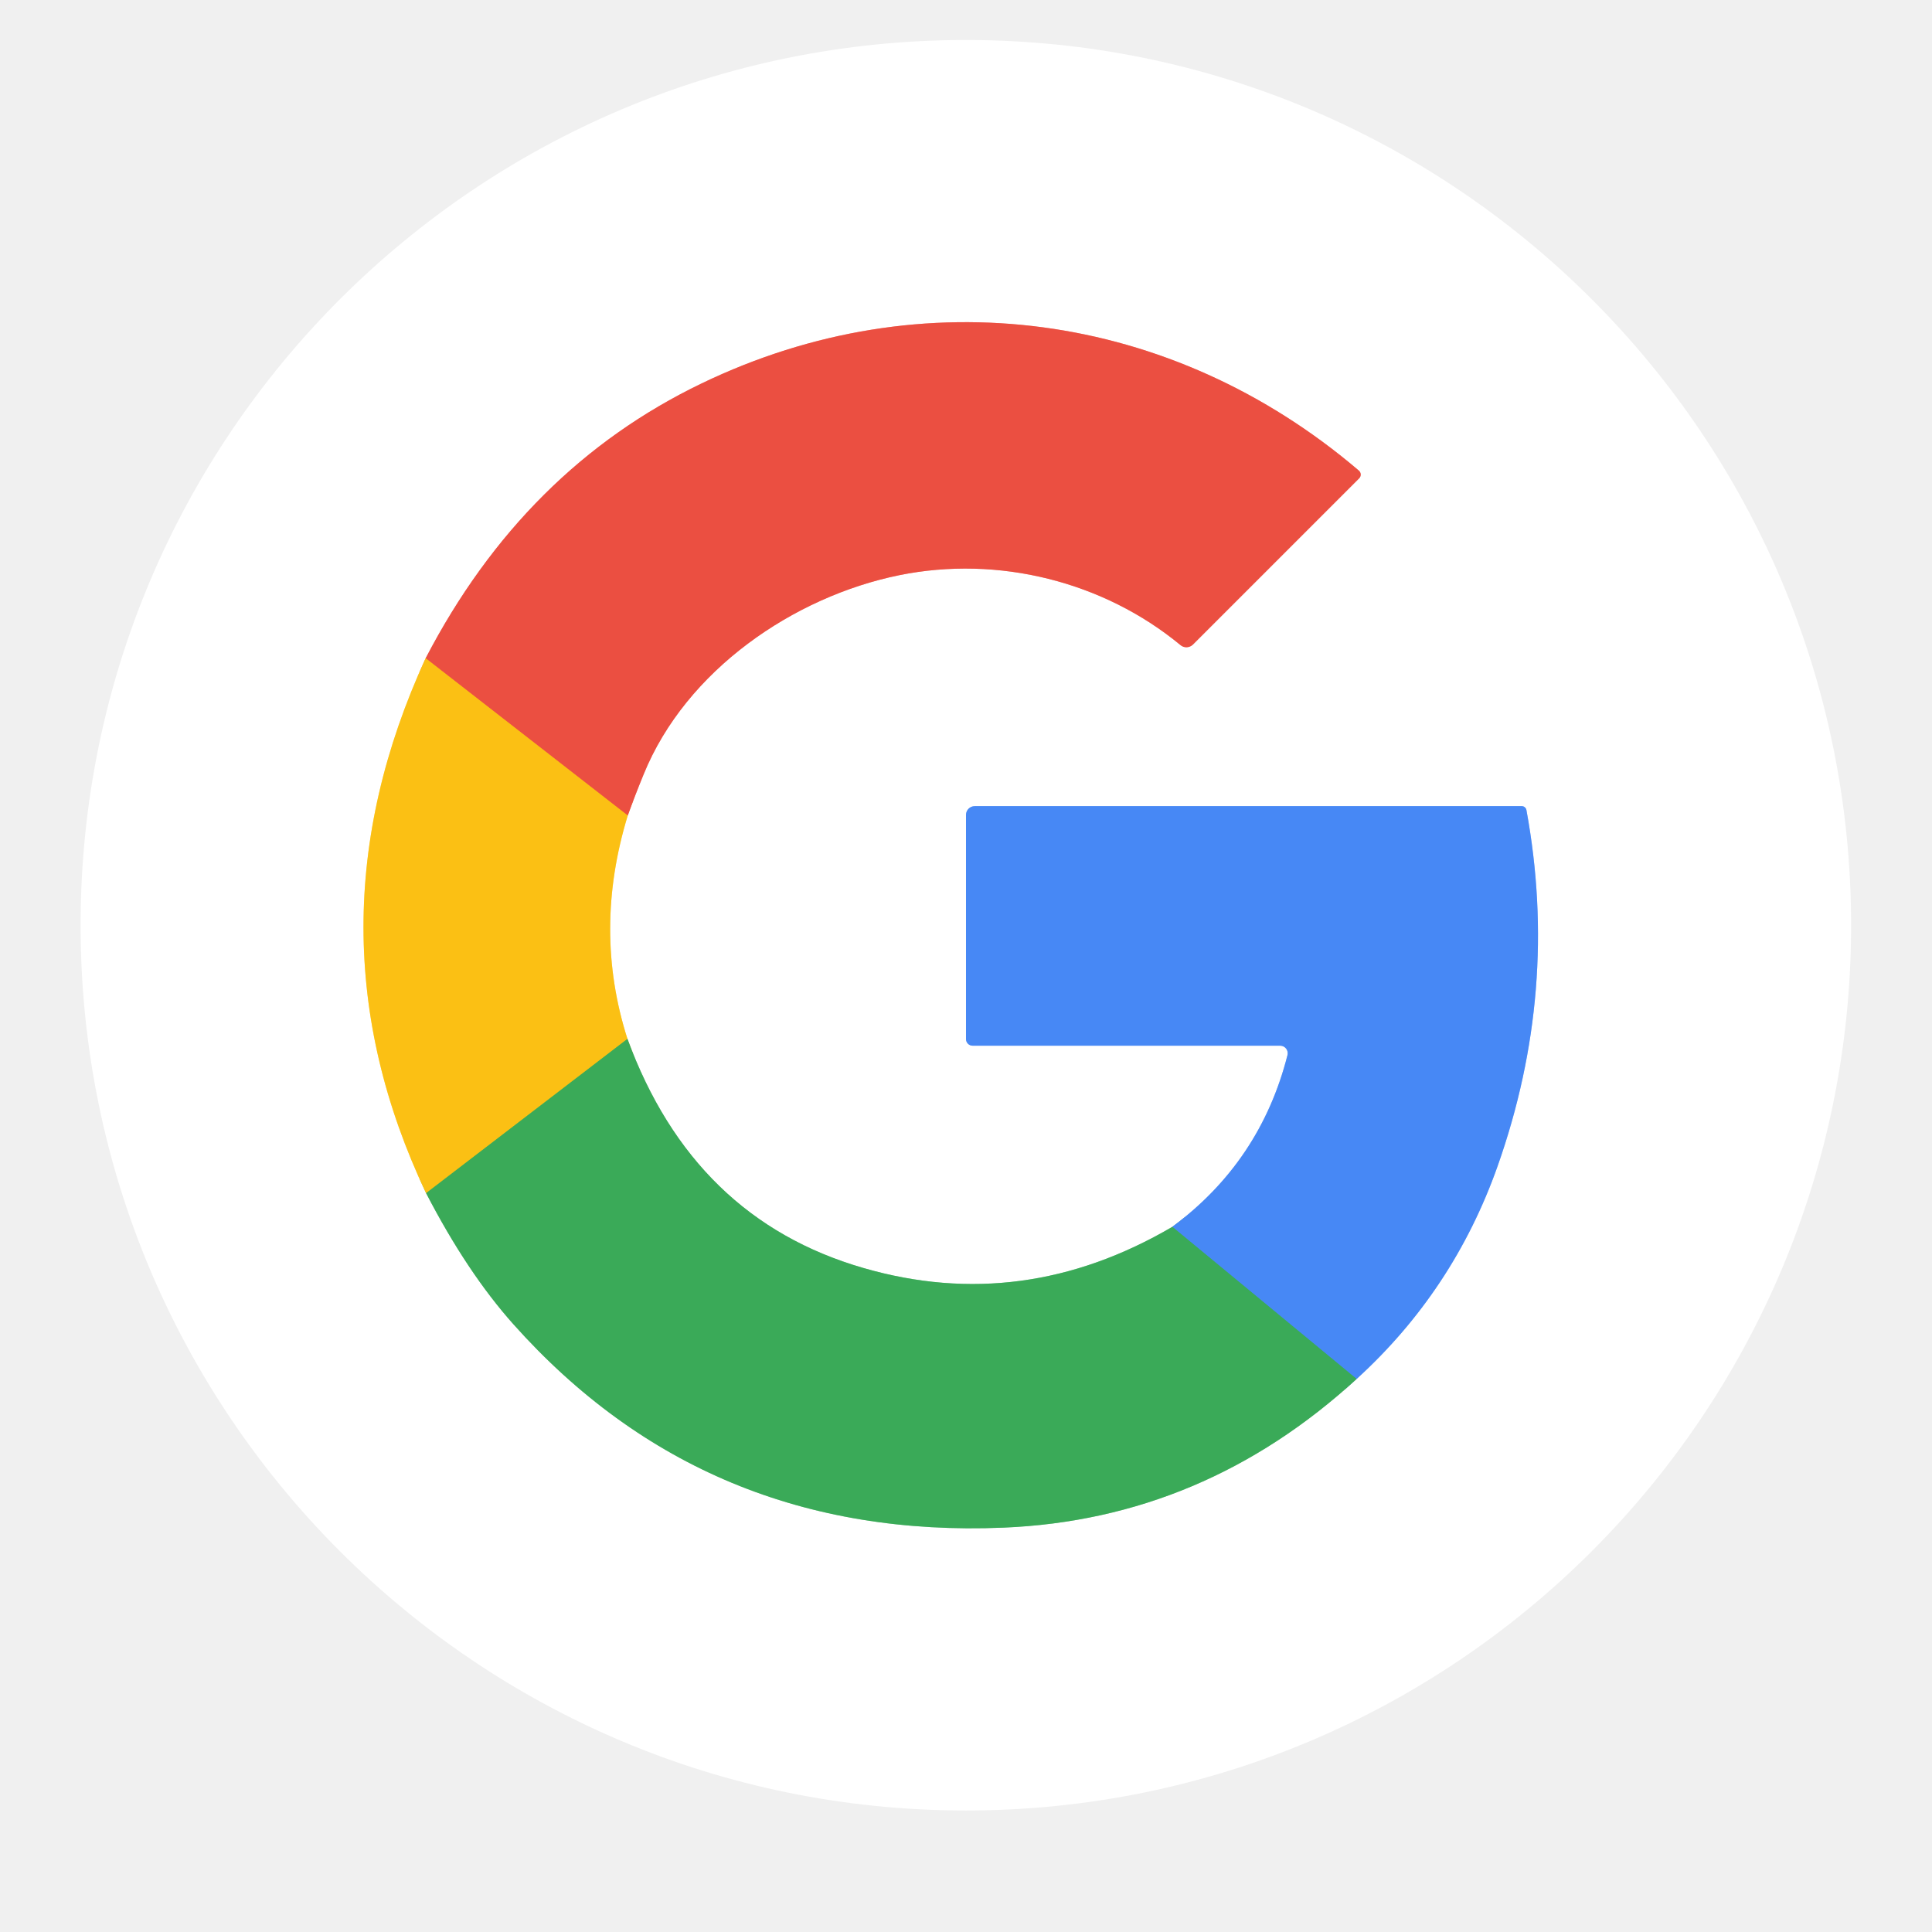
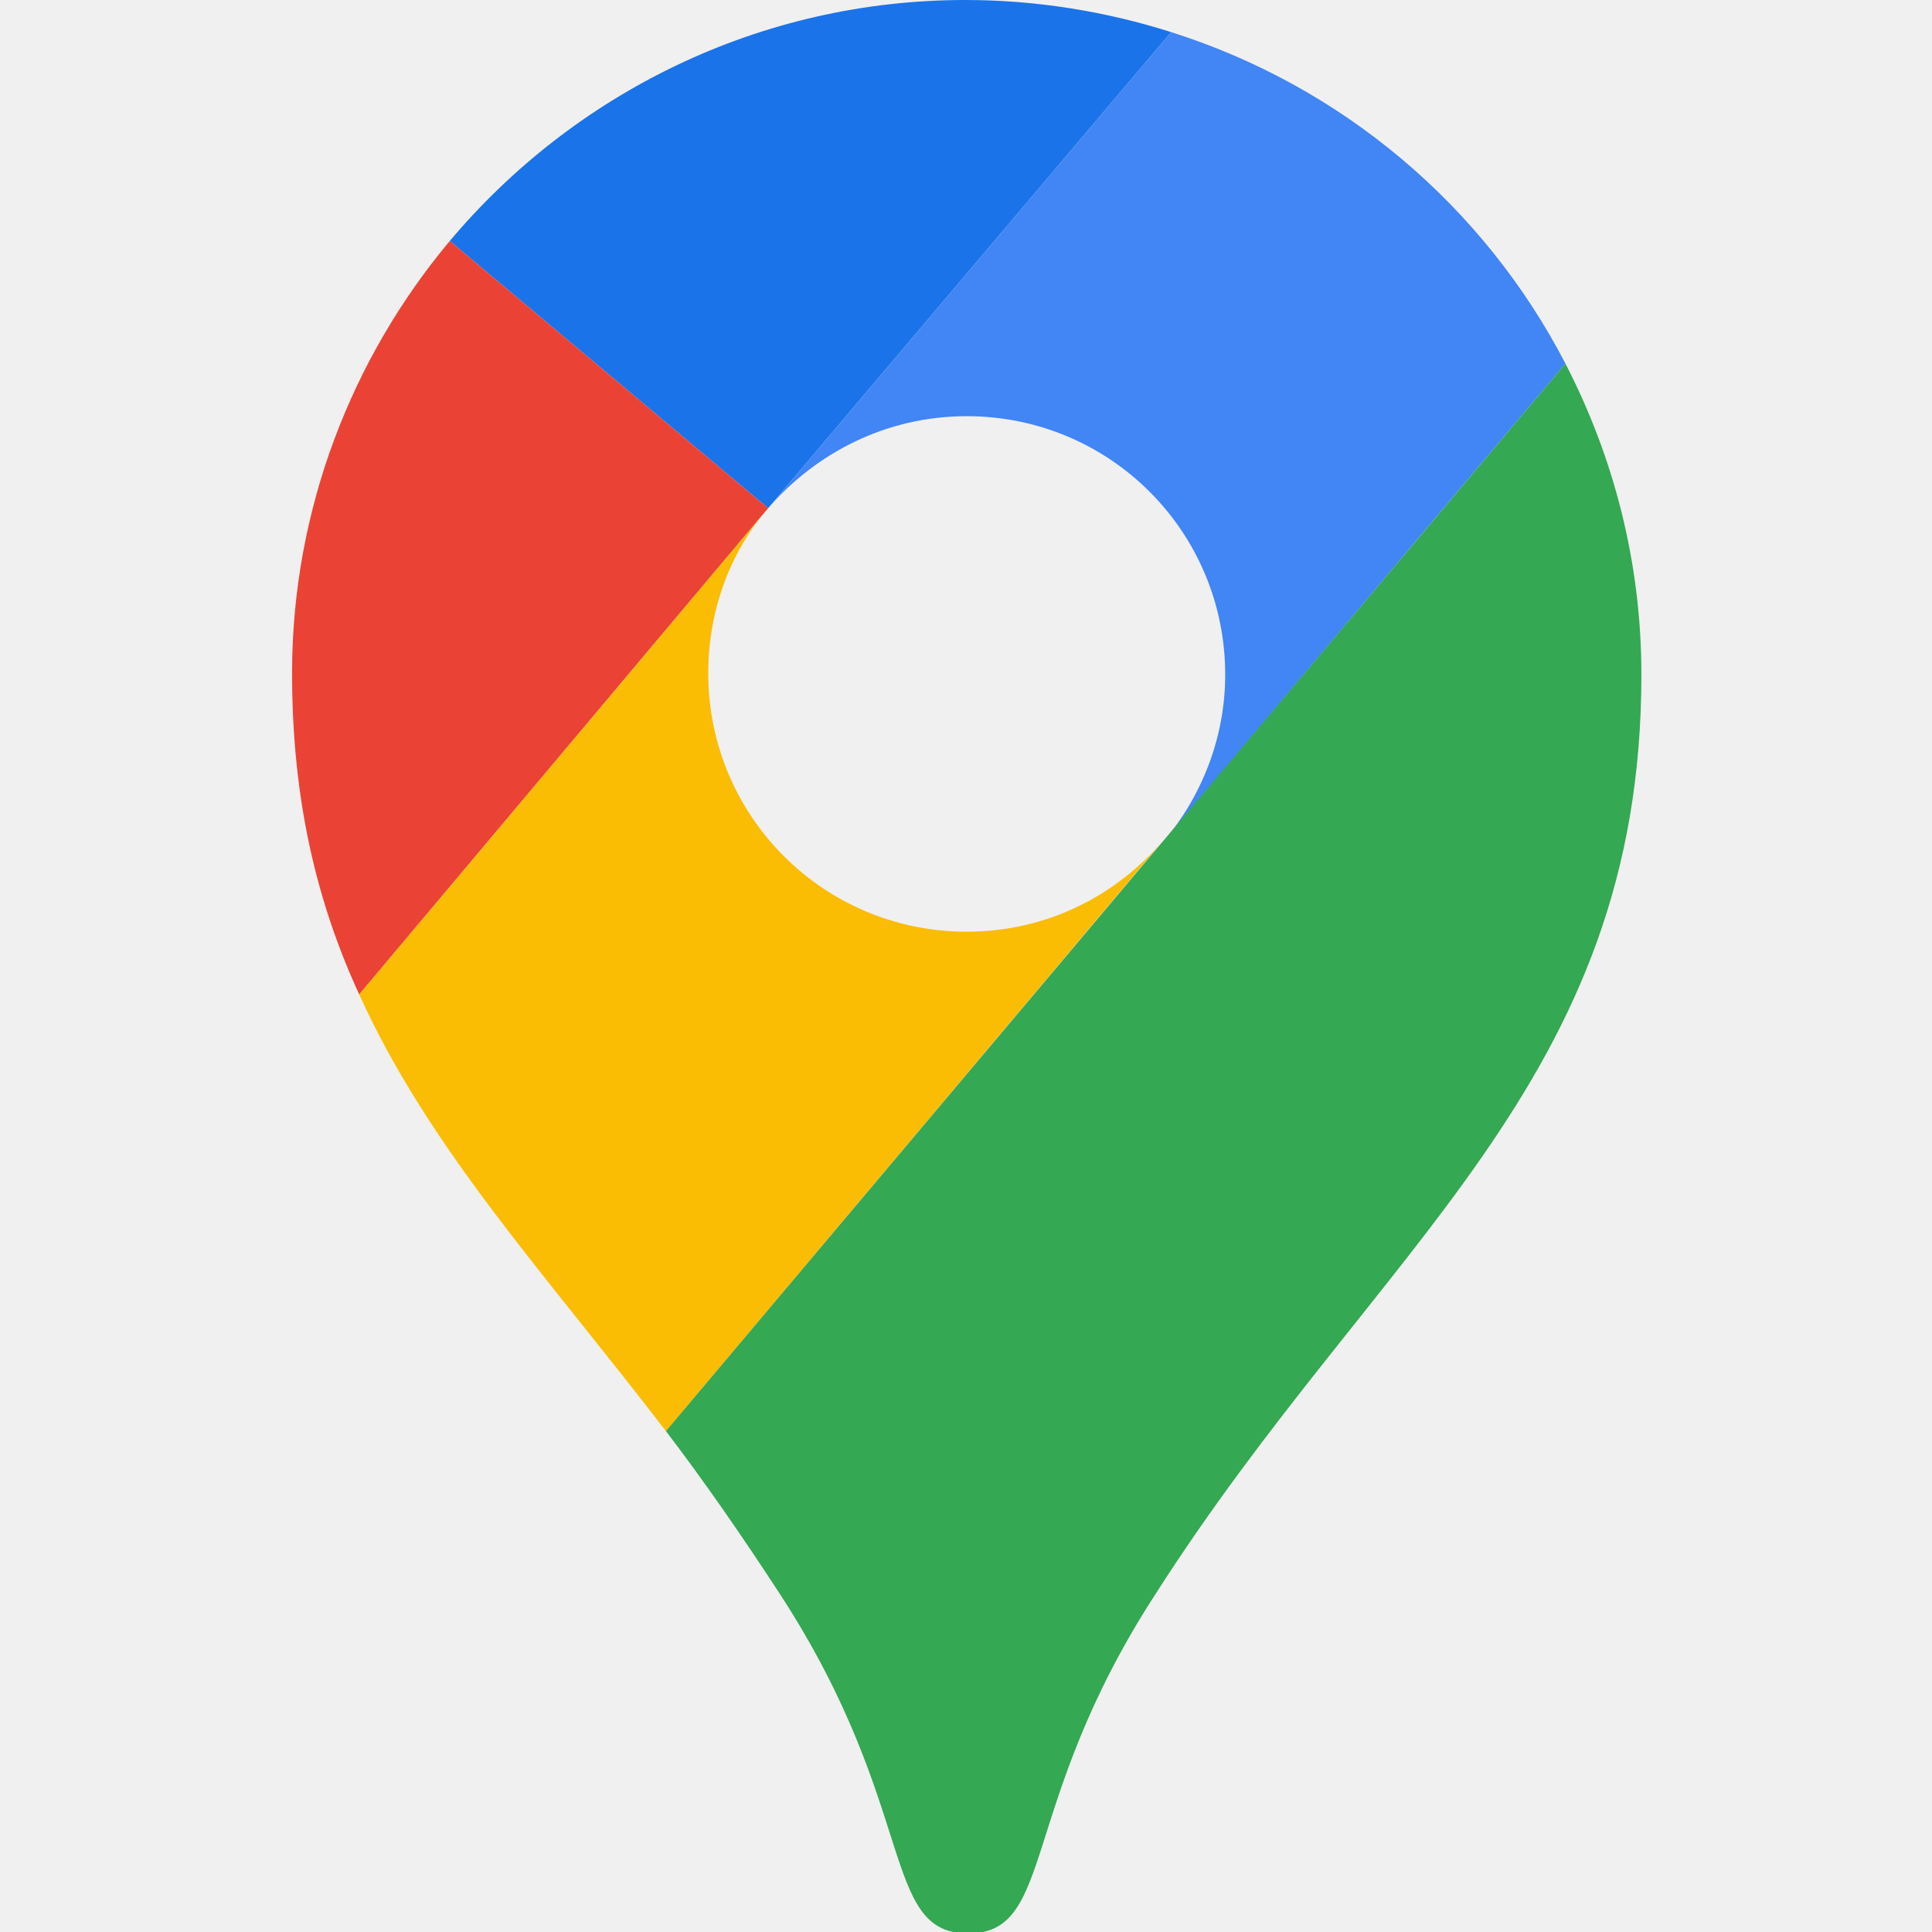
- <svg xmlns="http://www.w3.org/2000/svg" version="1.1" viewBox="0.00 0.00 128.00 128.00" width="128" height="128">
-   <g stroke-width="2.00" fill="none" stroke-linecap="butt">
-     <path stroke="#fde08a" vector-effect="non-scaling-stroke" d="   M 28.20 43.61   Q 19.95 61.58 28.23 79.05" />
-     <path stroke="#9dd5ac" vector-effect="non-scaling-stroke" d="   M 28.23 79.05   Q 30.95 84.30 34.01 87.73   Q 46.77 102.03 66.49 101.21   Q 79.73 100.66 89.88 91.36" />
-     <path stroke="#a3c4fa" vector-effect="non-scaling-stroke" d="   M 89.88 91.36   Q 96.30 85.51 99.22 77.26   Q 103.33 65.62 101.13 53.67   A 0.32 0.31 84.5 0 0 100.82 53.41   L 64.58 53.41   A 0.58 0.58 0.0 0 0 64.00 53.99   L 64.00 68.84   A 0.44 0.44 0.0 0 0 64.44 69.28   L 84.82 69.28   A 0.50 0.50 0.0 0 1 85.30 69.90   Q 83.51 76.95 77.67 81.28" />
-     <path stroke="#9dd5ac" vector-effect="non-scaling-stroke" d="   M 77.67 81.28   Q 67.78 87.07 57.21 84.01   Q 45.95 80.76 41.57 68.83" />
-     <path stroke="#fde08a" vector-effect="non-scaling-stroke" d="   M 41.57 68.83   Q 39.27 61.62 41.59 54.03" />
-     <path stroke="#f5a7a0" vector-effect="non-scaling-stroke" d="   M 41.59 54.03   Q 42.05 52.75 42.64 51.31   C 45.45 44.39 52.60 39.53 59.57 38.11   C 66.16 36.77 73.13 38.54 78.21 42.74   A 0.62 0.61 -47.5 0 0 79.04 42.70   L 90.05 31.69   A 0.35 0.35 0.0 0 0 90.03 31.18   C 77.64 20.61 61.11 18.36 46.49 25.40   Q 34.73 31.06 28.20 43.61" />
-     <path stroke="#f3882b" vector-effect="non-scaling-stroke" d="   M 41.59 54.03   L 28.20 43.61" />
-     <path stroke="#9bb536" vector-effect="non-scaling-stroke" d="   M 41.57 68.83   L 28.23 79.05" />
-     <path stroke="#4199a7" vector-effect="non-scaling-stroke" d="   M 89.88 91.36   L 77.67 81.28" />
-   </g>
-   <path fill="#ffffff" d="   M 122.64 61.30   A 58.65 58.65 0.0 0 1 63.99 119.95   A 58.65 58.65 0.0 0 1 5.34 61.30   A 58.65 58.65 0.0 0 1 63.99 2.65   A 58.65 58.65 0.0 0 1 122.64 61.30   Z   M 28.20 43.61   Q 19.95 61.58 28.23 79.05   Q 30.95 84.30 34.01 87.73   Q 46.77 102.03 66.49 101.21   Q 79.73 100.66 89.88 91.36   Q 96.30 85.51 99.22 77.26   Q 103.33 65.62 101.13 53.67   A 0.32 0.31 84.5 0 0 100.82 53.41   L 64.58 53.41   A 0.58 0.58 0.0 0 0 64.00 53.99   L 64.00 68.84   A 0.44 0.44 0.0 0 0 64.44 69.28   L 84.82 69.28   A 0.50 0.50 0.0 0 1 85.30 69.90   Q 83.51 76.95 77.67 81.28   Q 67.78 87.07 57.21 84.01   Q 45.95 80.76 41.57 68.83   Q 39.27 61.62 41.59 54.03   Q 42.05 52.75 42.64 51.31   C 45.45 44.39 52.60 39.53 59.57 38.11   C 66.16 36.77 73.13 38.54 78.21 42.74   A 0.62 0.61 -47.5 0 0 79.04 42.70   L 90.05 31.69   A 0.35 0.35 0.0 0 0 90.03 31.18   C 77.64 20.61 61.11 18.36 46.49 25.40   Q 34.73 31.06 28.20 43.61   Z" />
-   <path fill="#eb4f41" d="   M 41.59 54.03   L 28.20 43.61   Q 34.73 31.06 46.49 25.40   C 61.11 18.36 77.64 20.61 90.03 31.18   A 0.35 0.35 0.0 0 1 90.05 31.69   L 79.04 42.70   A 0.62 0.61 -47.5 0 1 78.21 42.74   C 73.13 38.54 66.16 36.77 59.57 38.11   C 52.60 39.53 45.45 44.39 42.64 51.31   Q 42.05 52.75 41.59 54.03   Z" />
-   <path fill="#fbc014" d="   M 28.20 43.61   L 41.59 54.03   Q 39.27 61.62 41.57 68.83   L 28.23 79.05   Q 19.95 61.58 28.20 43.61   Z" />
-   <path fill="#4788f5" d="   M 89.88 91.36   L 77.67 81.28   Q 83.51 76.95 85.30 69.90   A 0.50 0.50 0.0 0 0 84.82 69.28   L 64.44 69.28   A 0.44 0.44 0.0 0 1 64.00 68.84   L 64.00 53.99   A 0.58 0.58 0.0 0 1 64.58 53.41   L 100.82 53.41   A 0.32 0.31 84.5 0 1 101.13 53.67   Q 103.33 65.62 99.22 77.26   Q 96.30 85.51 89.88 91.36   Z" />
-   <path fill="#3aaa58" d="   M 41.57 68.83   Q 45.95 80.76 57.21 84.01   Q 67.78 87.07 77.67 81.28   L 89.88 91.36   Q 79.73 100.66 66.49 101.21   Q 46.77 102.03 34.01 87.73   Q 30.95 84.30 28.23 79.05   L 41.57 68.83   Z" />
+ <svg xmlns="http://www.w3.org/2000/svg" height="128" width="128" viewBox="0 0 92.3 132.3">
+   <path fill="#1a73e8" d="M60.2 2.2C55.8.8 51 0 46.1 0 32 0 19.3 6.4 10.8 16.5l21.8 18.3L60.2 2.2z" />
+   <path fill="#ea4335" d="M10.8 16.5C4.1 24.5 0 34.9 0 46.1c0 8.7 1.7 15.7 4.6 22l28-33.3-21.8-18.3z" />
+   <path fill="#4285f4" d="M46.2 28.5c9.8 0 17.7 7.9 17.7 17.7 0 4.3-1.6 8.3-4.2 11.4 0 0 13.9-16.6 27.5-32.7-5.6-10.8-15.3-19-27-22.7L32.6 34.8c3.3-3.8 8.1-6.3 13.6-6.3" />
+   <path fill="#fbbc04" d="M46.2 63.8c-9.8 0-17.7-7.9-17.7-17.7 0-4.3 1.5-8.3 4.1-11.3l-28 33.3c4.8 10.6 12.8 19.2 21 29.9l34.1-40.5c-3.3 3.9-8.1 6.3-13.5 6.3" />
+   <path fill="#34a853" d="M59.1 109.2c15.4-24.1 33.3-35 33.3-63 0-7.7-1.9-14.9-5.2-21.3L25.6 98c2.6 3.4 5.3 7.3 7.9 11.3 9.4 14.5 6.8 23.1 12.8 23.1s3.4-8.7 12.8-23.2" />
</svg>
